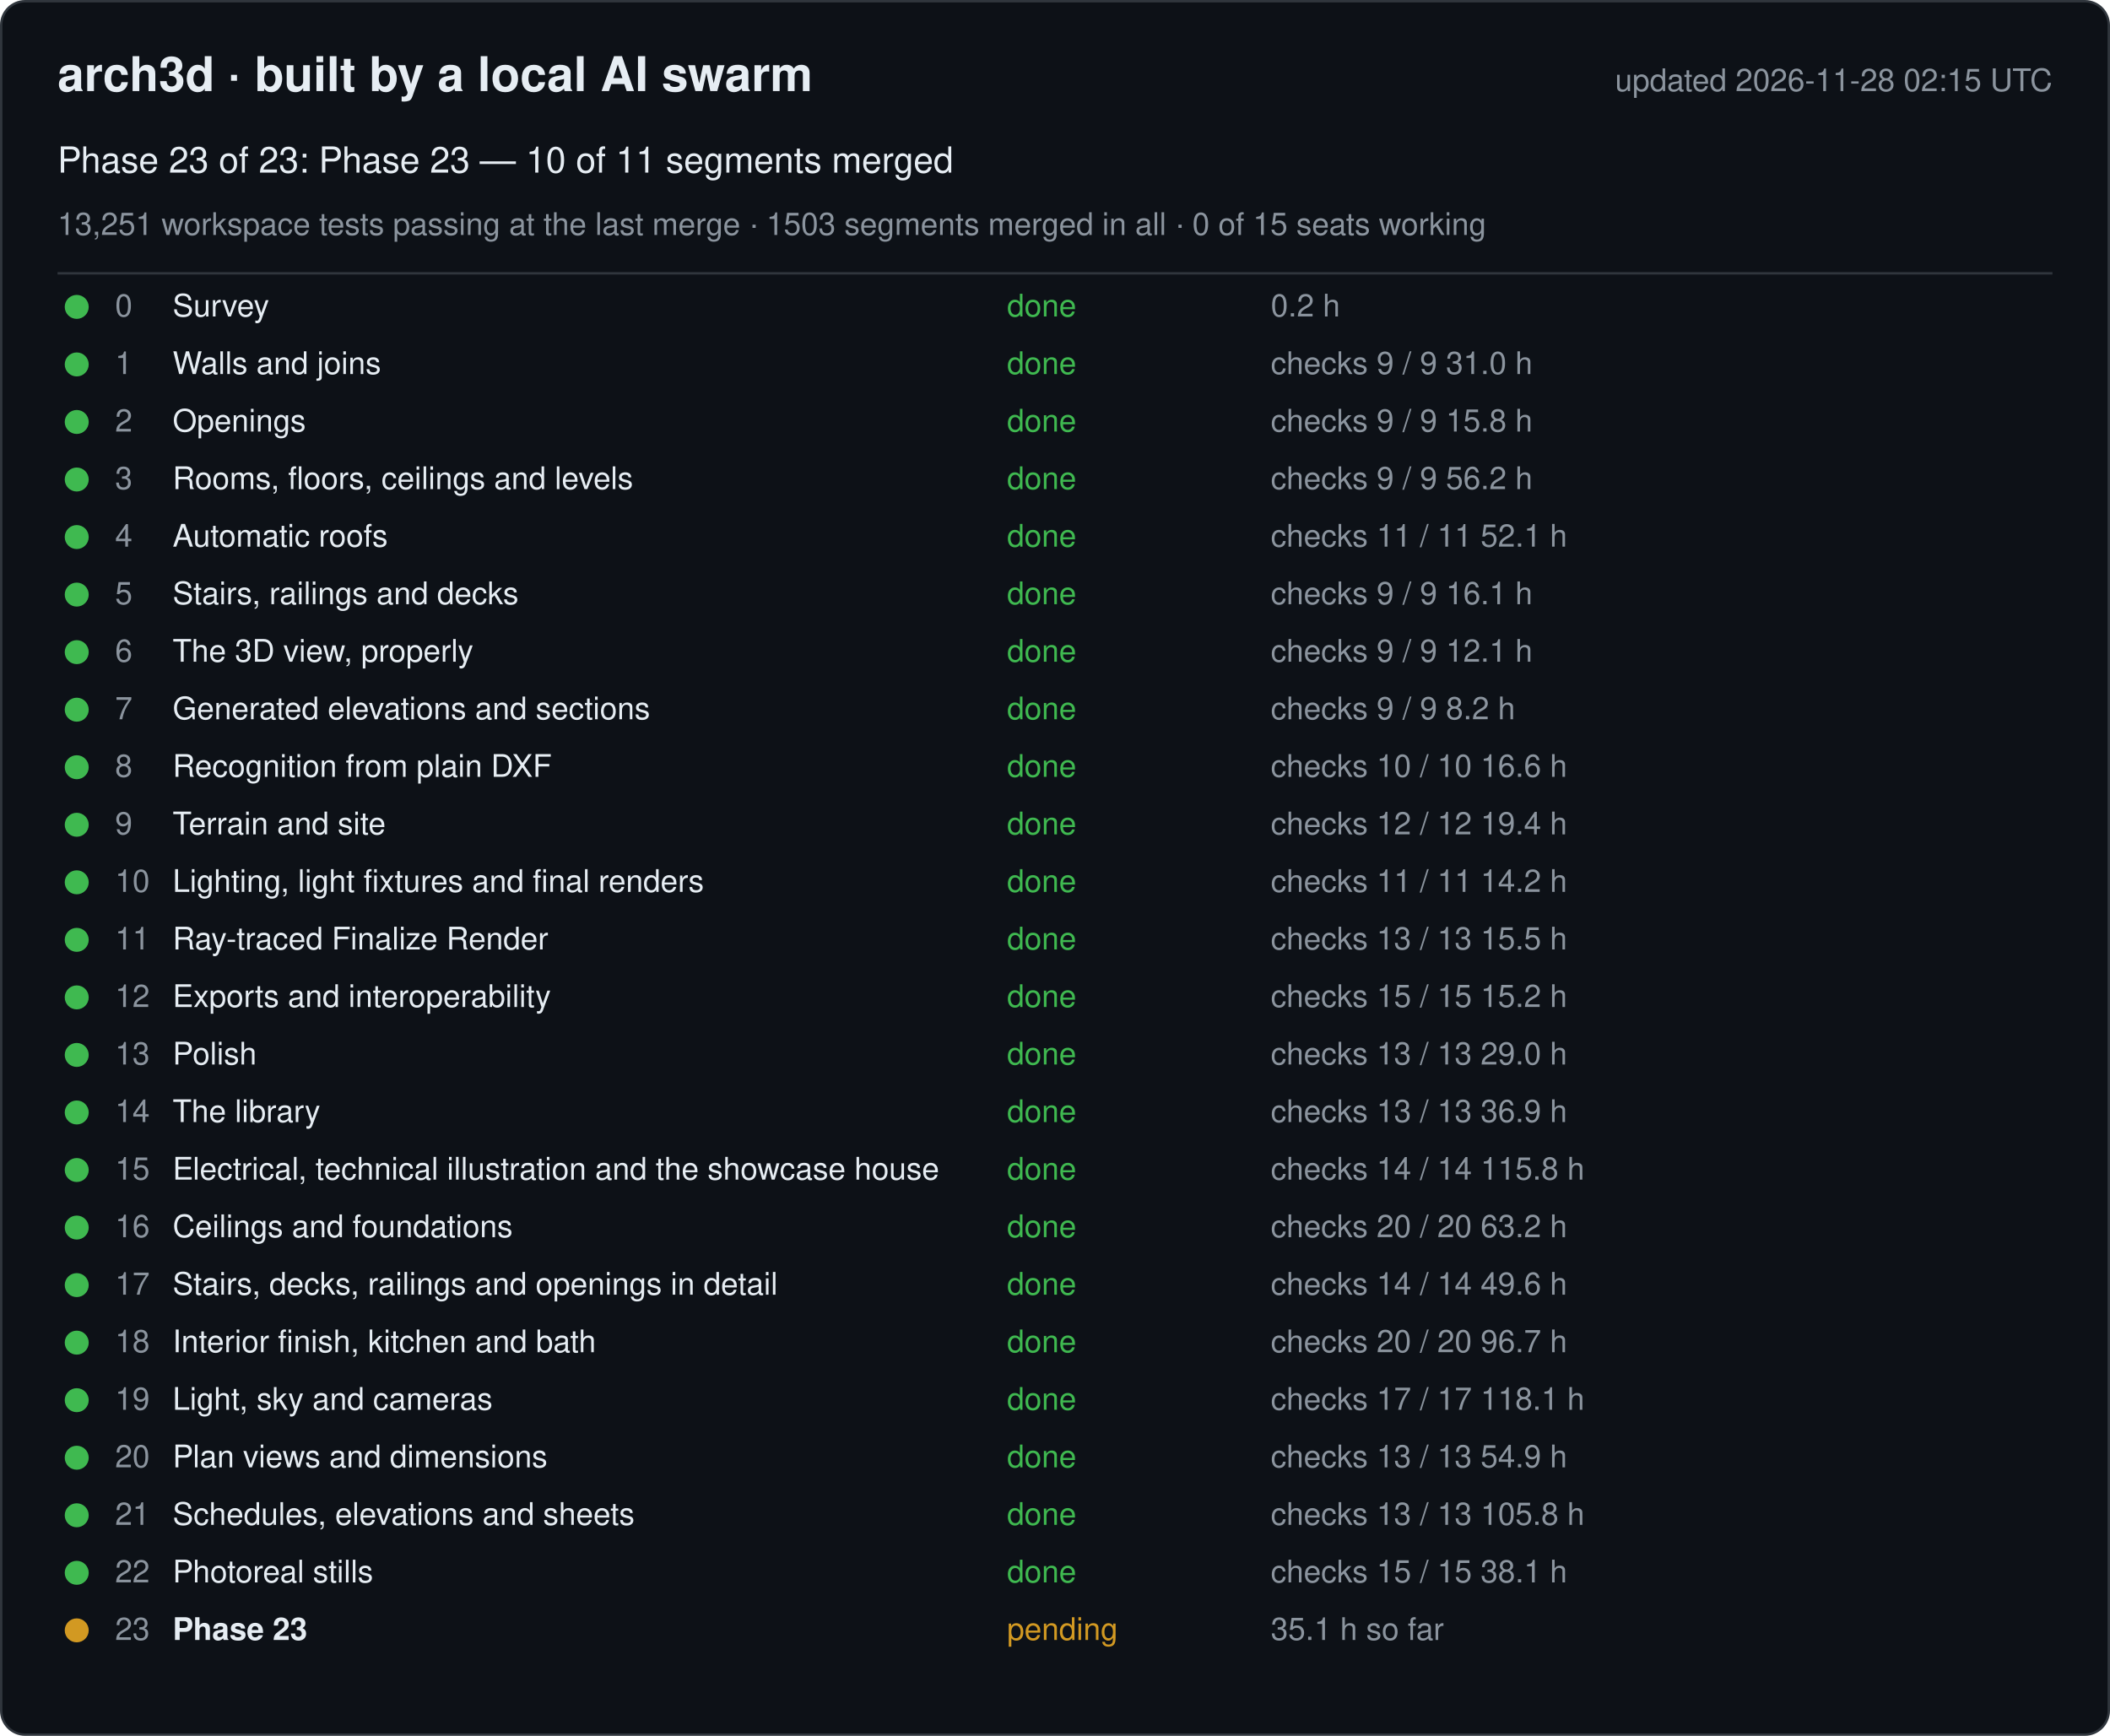
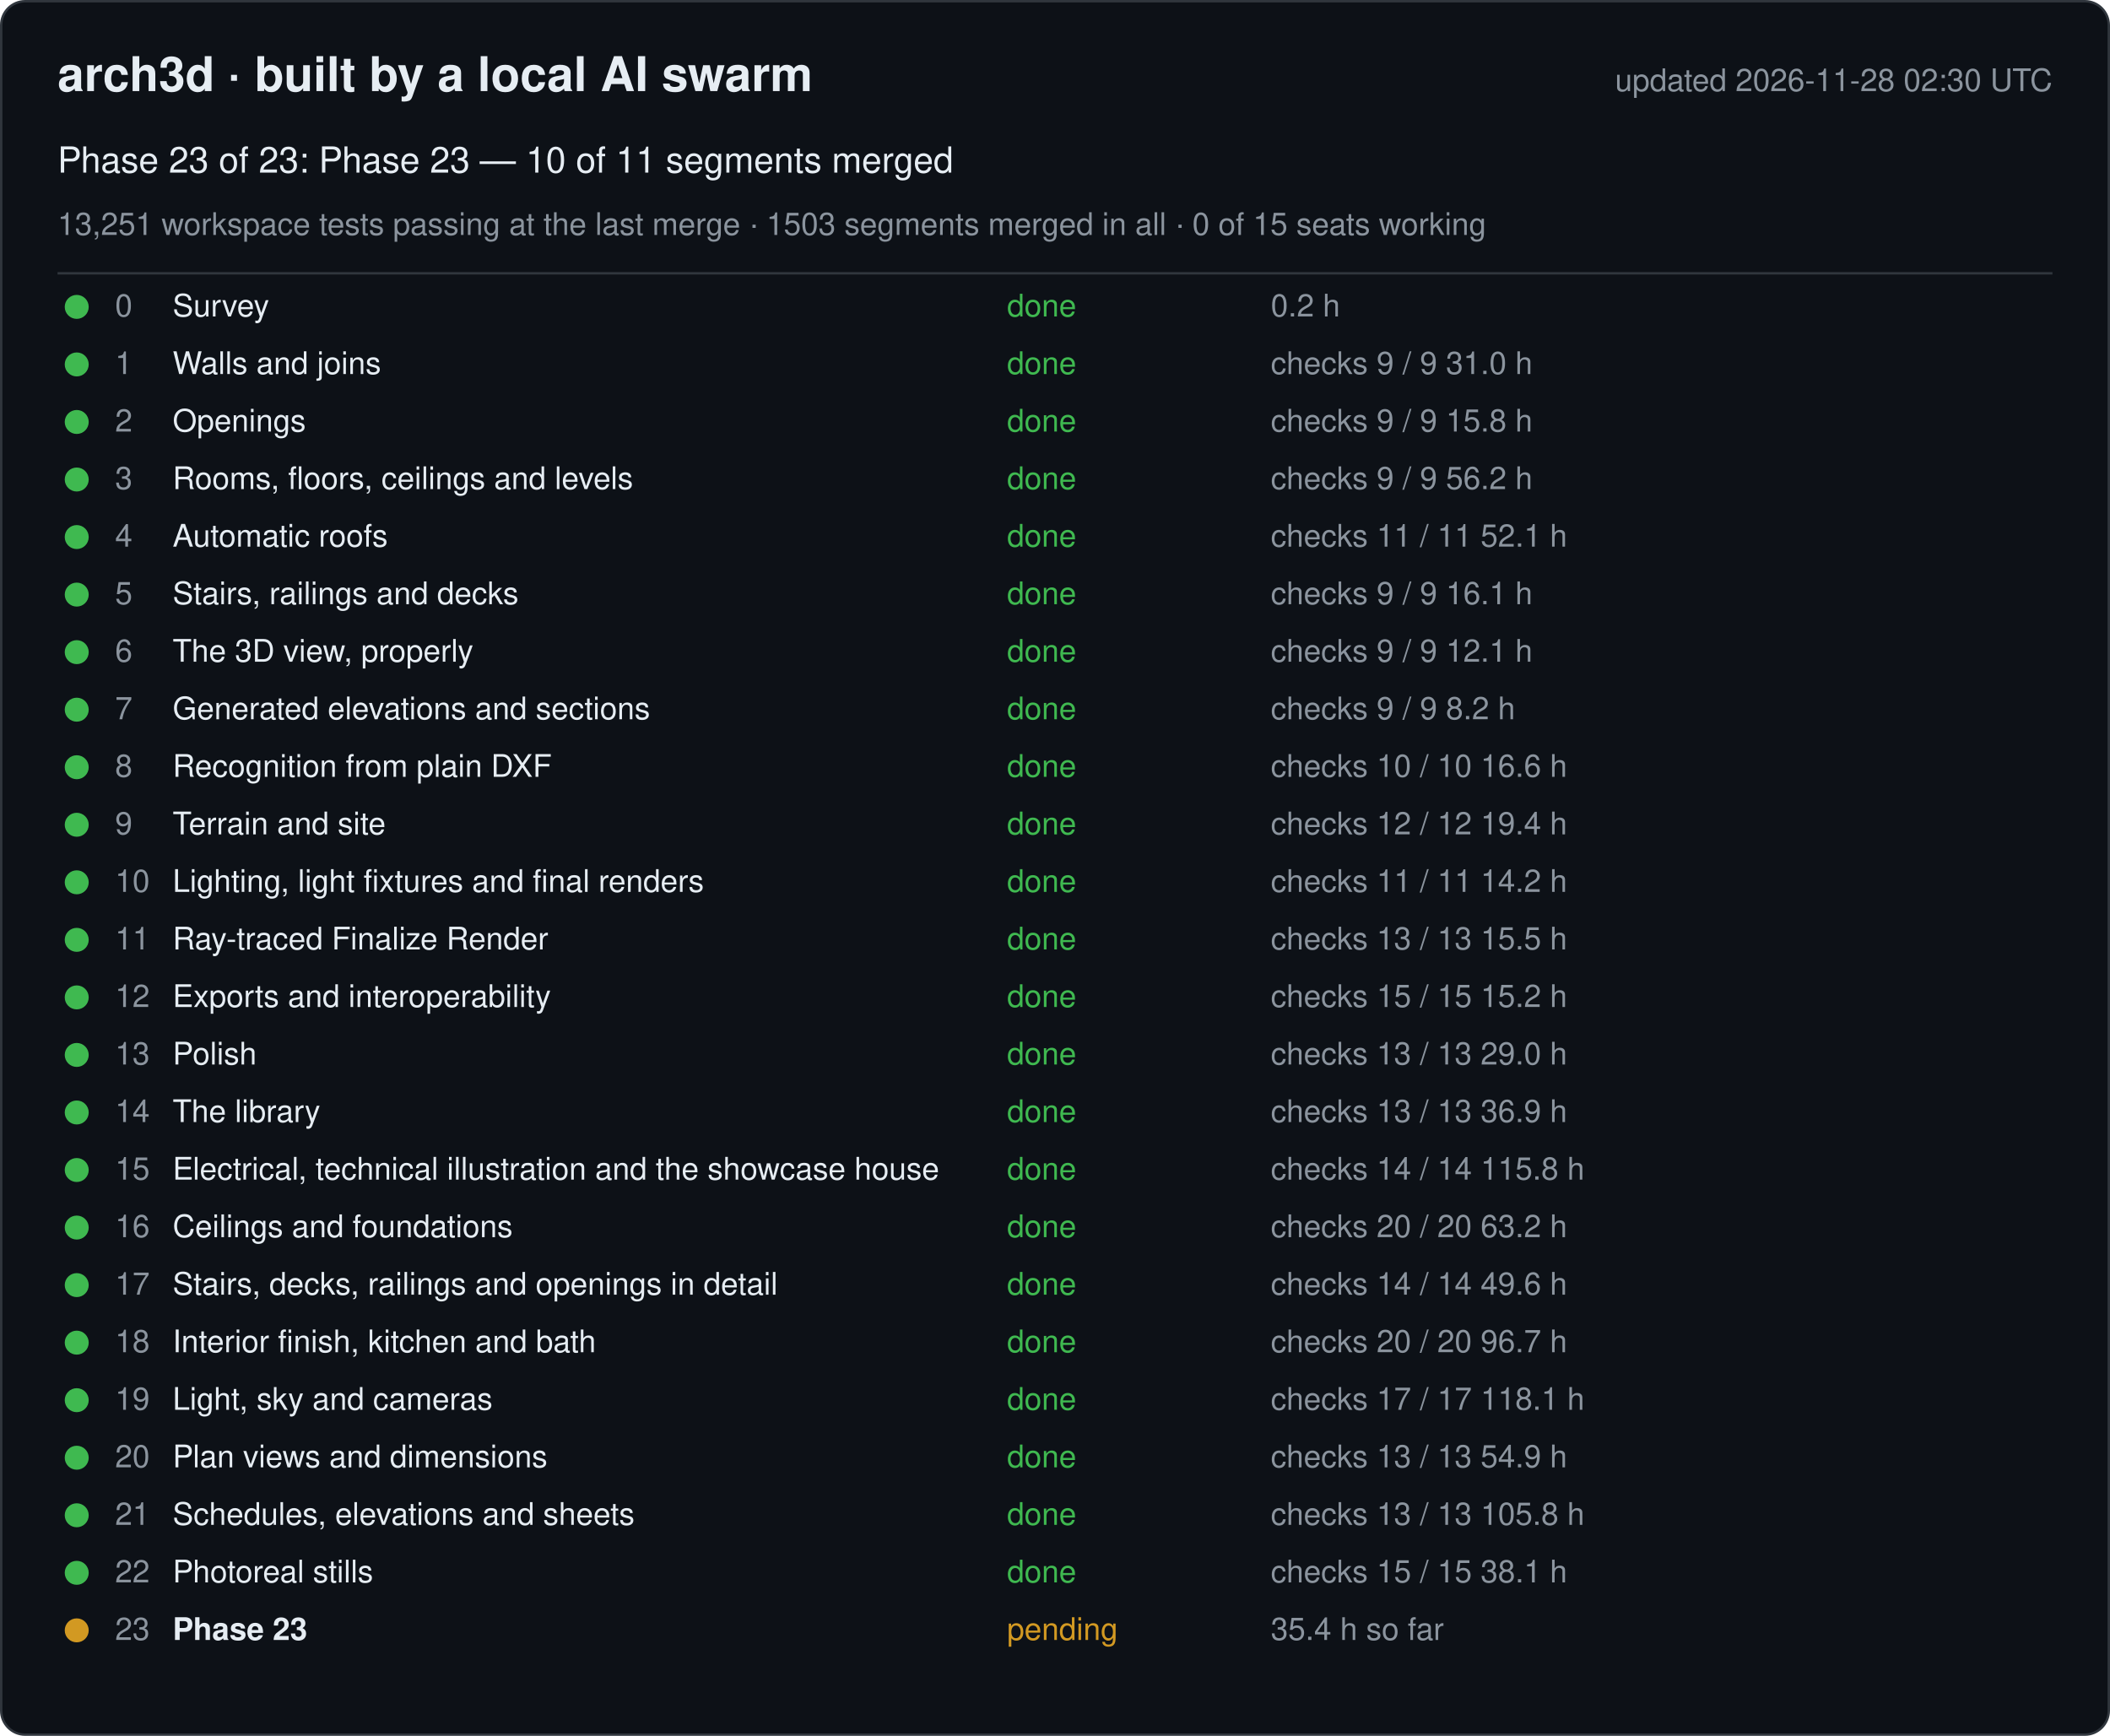
<svg xmlns="http://www.w3.org/2000/svg" width="880" height="724" viewBox="0 0 880 724" font-family="-apple-system, Segoe UI, Helvetica, Arial, sans-serif">
  <rect x="0.5" y="0.5" width="879" height="723" rx="10" fill="#0d1117" stroke="#30363d" />
  <text x="24" y="38" font-size="20" font-weight="600" fill="#e6edf3">arch3d · built by a local AI swarm</text>
-   <text x="856" y="38" font-size="13" fill="#8b949e" text-anchor="end">updated 2026-11-28 02:15 UTC</text>
+   <text x="856" y="38" font-size="13" fill="#8b949e" text-anchor="end">updated 2026-11-28 02:30 UTC</text>
  <text x="24" y="72" font-size="15" fill="#e6edf3">Phase 23 of 23: Phase 23 — 10 of 11 segments merged</text>
  <text x="24" y="98" font-size="13" fill="#8b949e">13,251 workspace tests passing at the last merge · 1503 segments merged in all · 0 of 15 seats working</text>
  <line x1="24" y1="114" x2="856" y2="114" stroke="#30363d" />
  <g data-phase="0">
    <circle cx="32" cy="128" r="5" fill="#3fb950" />
    <text x="48" y="132" font-size="13" fill="#8b949e">0</text>
    <text x="72" y="132" font-size="13" fill="#e6edf3">Survey</text>
    <text x="420" y="132" font-size="13" fill="#3fb950">done</text>
    <text x="530" y="132" font-size="13" fill="#8b949e">0.2 h</text>
  </g>
  <g data-phase="1">
    <circle cx="32" cy="152" r="5" fill="#3fb950" />
    <text x="48" y="156" font-size="13" fill="#8b949e">1</text>
    <text x="72" y="156" font-size="13" fill="#e6edf3">Walls and joins</text>
    <text x="420" y="156" font-size="13" fill="#3fb950">done</text>
    <text x="530" y="156" font-size="13" fill="#8b949e">checks 9 / 9   31.0 h</text>
  </g>
  <g data-phase="2">
    <circle cx="32" cy="176" r="5" fill="#3fb950" />
    <text x="48" y="180" font-size="13" fill="#8b949e">2</text>
    <text x="72" y="180" font-size="13" fill="#e6edf3">Openings</text>
    <text x="420" y="180" font-size="13" fill="#3fb950">done</text>
    <text x="530" y="180" font-size="13" fill="#8b949e">checks 9 / 9   15.8 h</text>
  </g>
  <g data-phase="3">
    <circle cx="32" cy="200" r="5" fill="#3fb950" />
    <text x="48" y="204" font-size="13" fill="#8b949e">3</text>
    <text x="72" y="204" font-size="13" fill="#e6edf3">Rooms, floors, ceilings and levels</text>
    <text x="420" y="204" font-size="13" fill="#3fb950">done</text>
    <text x="530" y="204" font-size="13" fill="#8b949e">checks 9 / 9   56.2 h</text>
  </g>
  <g data-phase="4">
    <circle cx="32" cy="224" r="5" fill="#3fb950" />
    <text x="48" y="228" font-size="13" fill="#8b949e">4</text>
    <text x="72" y="228" font-size="13" fill="#e6edf3">Automatic roofs</text>
    <text x="420" y="228" font-size="13" fill="#3fb950">done</text>
    <text x="530" y="228" font-size="13" fill="#8b949e">checks 11 / 11   52.1 h</text>
  </g>
  <g data-phase="5">
    <circle cx="32" cy="248" r="5" fill="#3fb950" />
    <text x="48" y="252" font-size="13" fill="#8b949e">5</text>
    <text x="72" y="252" font-size="13" fill="#e6edf3">Stairs, railings and decks</text>
    <text x="420" y="252" font-size="13" fill="#3fb950">done</text>
    <text x="530" y="252" font-size="13" fill="#8b949e">checks 9 / 9   16.1 h</text>
  </g>
  <g data-phase="6">
    <circle cx="32" cy="272" r="5" fill="#3fb950" />
    <text x="48" y="276" font-size="13" fill="#8b949e">6</text>
    <text x="72" y="276" font-size="13" fill="#e6edf3">The 3D view, properly</text>
    <text x="420" y="276" font-size="13" fill="#3fb950">done</text>
    <text x="530" y="276" font-size="13" fill="#8b949e">checks 9 / 9   12.1 h</text>
  </g>
  <g data-phase="7">
    <circle cx="32" cy="296" r="5" fill="#3fb950" />
    <text x="48" y="300" font-size="13" fill="#8b949e">7</text>
    <text x="72" y="300" font-size="13" fill="#e6edf3">Generated elevations and sections</text>
    <text x="420" y="300" font-size="13" fill="#3fb950">done</text>
    <text x="530" y="300" font-size="13" fill="#8b949e">checks 9 / 9   8.2 h</text>
  </g>
  <g data-phase="8">
    <circle cx="32" cy="320" r="5" fill="#3fb950" />
    <text x="48" y="324" font-size="13" fill="#8b949e">8</text>
    <text x="72" y="324" font-size="13" fill="#e6edf3">Recognition from plain DXF</text>
    <text x="420" y="324" font-size="13" fill="#3fb950">done</text>
    <text x="530" y="324" font-size="13" fill="#8b949e">checks 10 / 10   16.6 h</text>
  </g>
  <g data-phase="9">
    <circle cx="32" cy="344" r="5" fill="#3fb950" />
    <text x="48" y="348" font-size="13" fill="#8b949e">9</text>
    <text x="72" y="348" font-size="13" fill="#e6edf3">Terrain and site</text>
    <text x="420" y="348" font-size="13" fill="#3fb950">done</text>
    <text x="530" y="348" font-size="13" fill="#8b949e">checks 12 / 12   19.4 h</text>
  </g>
  <g data-phase="10">
    <circle cx="32" cy="368" r="5" fill="#3fb950" />
    <text x="48" y="372" font-size="13" fill="#8b949e">10</text>
    <text x="72" y="372" font-size="13" fill="#e6edf3">Lighting, light fixtures and final renders</text>
    <text x="420" y="372" font-size="13" fill="#3fb950">done</text>
    <text x="530" y="372" font-size="13" fill="#8b949e">checks 11 / 11   14.2 h</text>
  </g>
  <g data-phase="11">
    <circle cx="32" cy="392" r="5" fill="#3fb950" />
    <text x="48" y="396" font-size="13" fill="#8b949e">11</text>
    <text x="72" y="396" font-size="13" fill="#e6edf3">Ray-traced Finalize Render</text>
    <text x="420" y="396" font-size="13" fill="#3fb950">done</text>
    <text x="530" y="396" font-size="13" fill="#8b949e">checks 13 / 13   15.5 h</text>
  </g>
  <g data-phase="12">
    <circle cx="32" cy="416" r="5" fill="#3fb950" />
    <text x="48" y="420" font-size="13" fill="#8b949e">12</text>
    <text x="72" y="420" font-size="13" fill="#e6edf3">Exports and interoperability</text>
    <text x="420" y="420" font-size="13" fill="#3fb950">done</text>
    <text x="530" y="420" font-size="13" fill="#8b949e">checks 15 / 15   15.2 h</text>
  </g>
  <g data-phase="13">
    <circle cx="32" cy="440" r="5" fill="#3fb950" />
    <text x="48" y="444" font-size="13" fill="#8b949e">13</text>
    <text x="72" y="444" font-size="13" fill="#e6edf3">Polish</text>
    <text x="420" y="444" font-size="13" fill="#3fb950">done</text>
    <text x="530" y="444" font-size="13" fill="#8b949e">checks 13 / 13   29.0 h</text>
  </g>
  <g data-phase="14">
    <circle cx="32" cy="464" r="5" fill="#3fb950" />
    <text x="48" y="468" font-size="13" fill="#8b949e">14</text>
    <text x="72" y="468" font-size="13" fill="#e6edf3">The library</text>
    <text x="420" y="468" font-size="13" fill="#3fb950">done</text>
    <text x="530" y="468" font-size="13" fill="#8b949e">checks 13 / 13   36.9 h</text>
  </g>
  <g data-phase="15">
    <circle cx="32" cy="488" r="5" fill="#3fb950" />
    <text x="48" y="492" font-size="13" fill="#8b949e">15</text>
    <text x="72" y="492" font-size="13" fill="#e6edf3">Electrical, technical illustration and the showcase house</text>
    <text x="420" y="492" font-size="13" fill="#3fb950">done</text>
    <text x="530" y="492" font-size="13" fill="#8b949e">checks 14 / 14   115.8 h</text>
  </g>
  <g data-phase="16">
    <circle cx="32" cy="512" r="5" fill="#3fb950" />
    <text x="48" y="516" font-size="13" fill="#8b949e">16</text>
    <text x="72" y="516" font-size="13" fill="#e6edf3">Ceilings and foundations</text>
    <text x="420" y="516" font-size="13" fill="#3fb950">done</text>
    <text x="530" y="516" font-size="13" fill="#8b949e">checks 20 / 20   63.2 h</text>
  </g>
  <g data-phase="17">
    <circle cx="32" cy="536" r="5" fill="#3fb950" />
    <text x="48" y="540" font-size="13" fill="#8b949e">17</text>
    <text x="72" y="540" font-size="13" fill="#e6edf3">Stairs, decks, railings and openings in detail</text>
    <text x="420" y="540" font-size="13" fill="#3fb950">done</text>
    <text x="530" y="540" font-size="13" fill="#8b949e">checks 14 / 14   49.6 h</text>
  </g>
  <g data-phase="18">
    <circle cx="32" cy="560" r="5" fill="#3fb950" />
    <text x="48" y="564" font-size="13" fill="#8b949e">18</text>
    <text x="72" y="564" font-size="13" fill="#e6edf3">Interior finish, kitchen and bath</text>
    <text x="420" y="564" font-size="13" fill="#3fb950">done</text>
    <text x="530" y="564" font-size="13" fill="#8b949e">checks 20 / 20   96.7 h</text>
  </g>
  <g data-phase="19">
    <circle cx="32" cy="584" r="5" fill="#3fb950" />
    <text x="48" y="588" font-size="13" fill="#8b949e">19</text>
    <text x="72" y="588" font-size="13" fill="#e6edf3">Light, sky and cameras</text>
    <text x="420" y="588" font-size="13" fill="#3fb950">done</text>
    <text x="530" y="588" font-size="13" fill="#8b949e">checks 17 / 17   118.1 h</text>
  </g>
  <g data-phase="20">
    <circle cx="32" cy="608" r="5" fill="#3fb950" />
    <text x="48" y="612" font-size="13" fill="#8b949e">20</text>
    <text x="72" y="612" font-size="13" fill="#e6edf3">Plan views and dimensions</text>
    <text x="420" y="612" font-size="13" fill="#3fb950">done</text>
    <text x="530" y="612" font-size="13" fill="#8b949e">checks 13 / 13   54.9 h</text>
  </g>
  <g data-phase="21">
    <circle cx="32" cy="632" r="5" fill="#3fb950" />
    <text x="48" y="636" font-size="13" fill="#8b949e">21</text>
    <text x="72" y="636" font-size="13" fill="#e6edf3">Schedules, elevations and sheets</text>
    <text x="420" y="636" font-size="13" fill="#3fb950">done</text>
    <text x="530" y="636" font-size="13" fill="#8b949e">checks 13 / 13   105.8 h</text>
  </g>
  <g data-phase="22">
    <circle cx="32" cy="656" r="5" fill="#3fb950" />
    <text x="48" y="660" font-size="13" fill="#8b949e">22</text>
    <text x="72" y="660" font-size="13" fill="#e6edf3">Photoreal stills</text>
    <text x="420" y="660" font-size="13" fill="#3fb950">done</text>
    <text x="530" y="660" font-size="13" fill="#8b949e">checks 15 / 15   38.1 h</text>
  </g>
  <g data-phase="23">
    <circle cx="32" cy="680" r="5" fill="#d29922" />
    <text x="48" y="684" font-size="13" fill="#8b949e">23</text>
    <text x="72" y="684" font-size="13" fill="#e6edf3" font-weight="600">Phase 23</text>
    <text x="420" y="684" font-size="13" fill="#d29922">pending</text>
-     <text x="530" y="684" font-size="13" fill="#8b949e">35.1 h so far</text>
+     <text x="530" y="684" font-size="13" fill="#8b949e">35.4 h so far</text>
  </g>
</svg>
